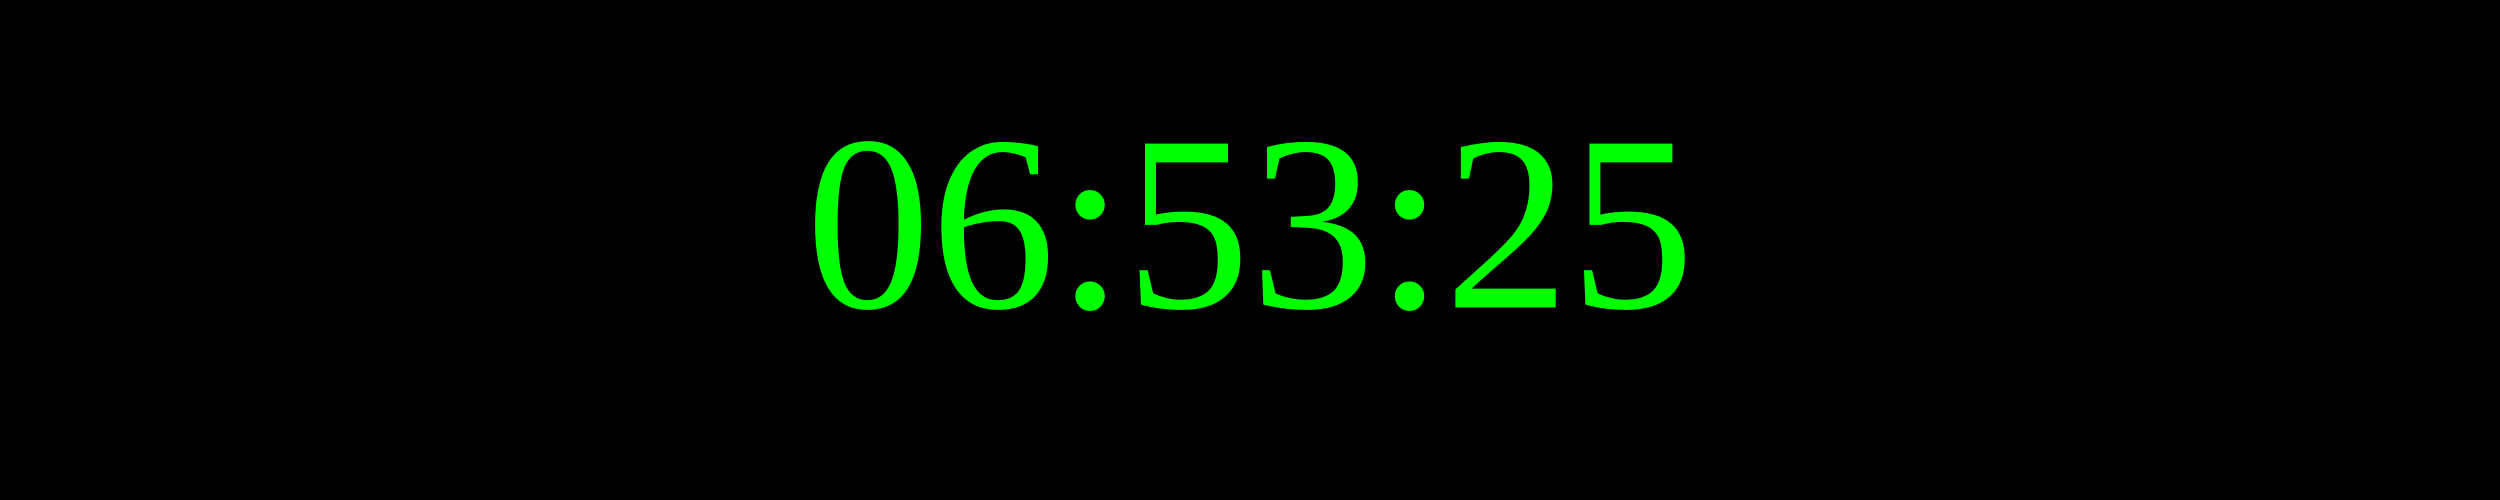
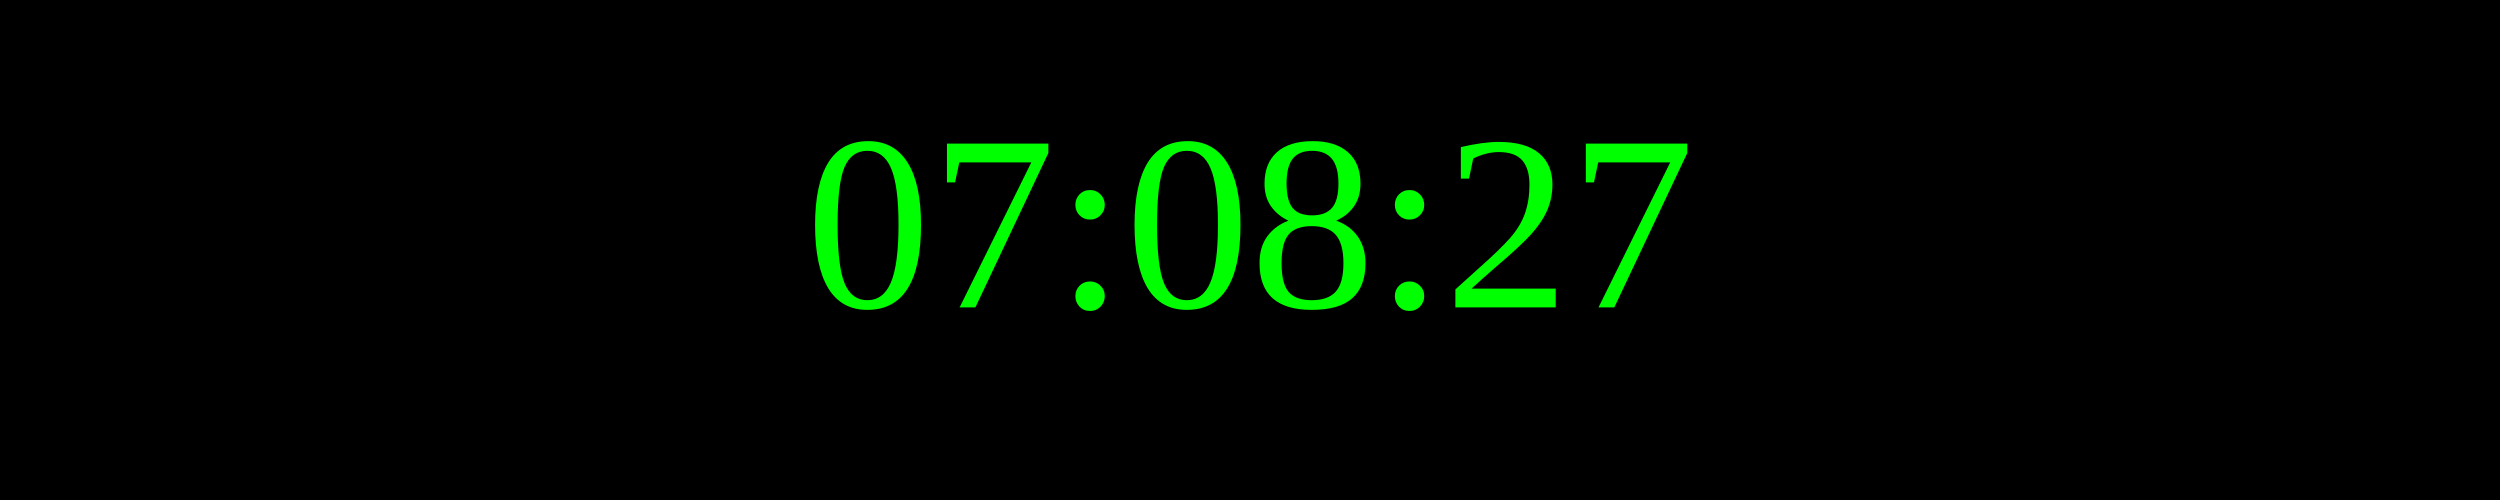
<svg xmlns="http://www.w3.org/2000/svg" width="250" height="50">
  <rect width="100%" height="100%" fill="black" />
  <text x="50%" y="50%" font-size="25" fill="lime" text-anchor="middle" dominant-baseline="middle">
- 06:53:25
+ 07:08:27
</text>
</svg>
